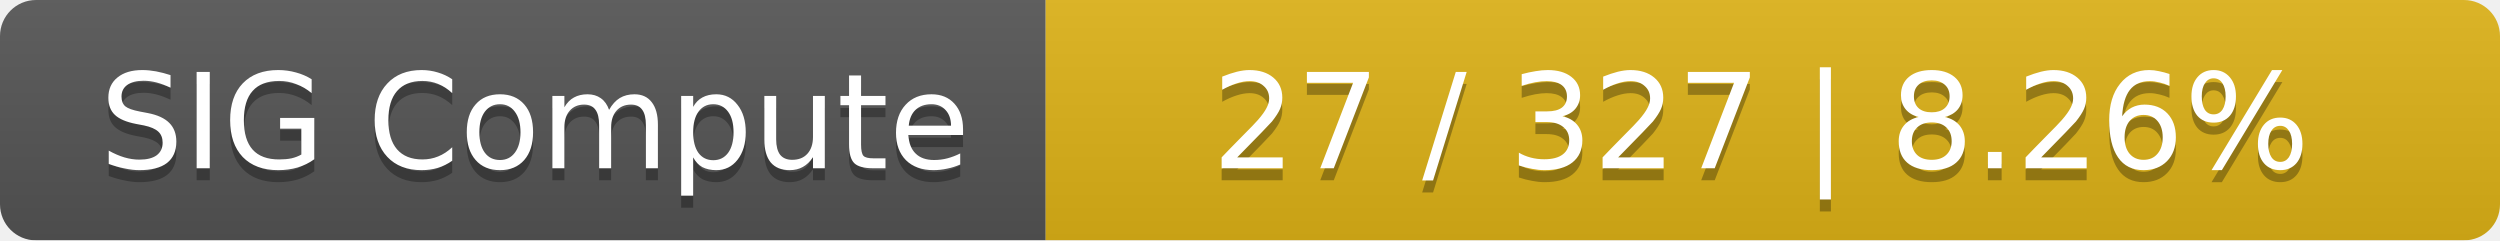
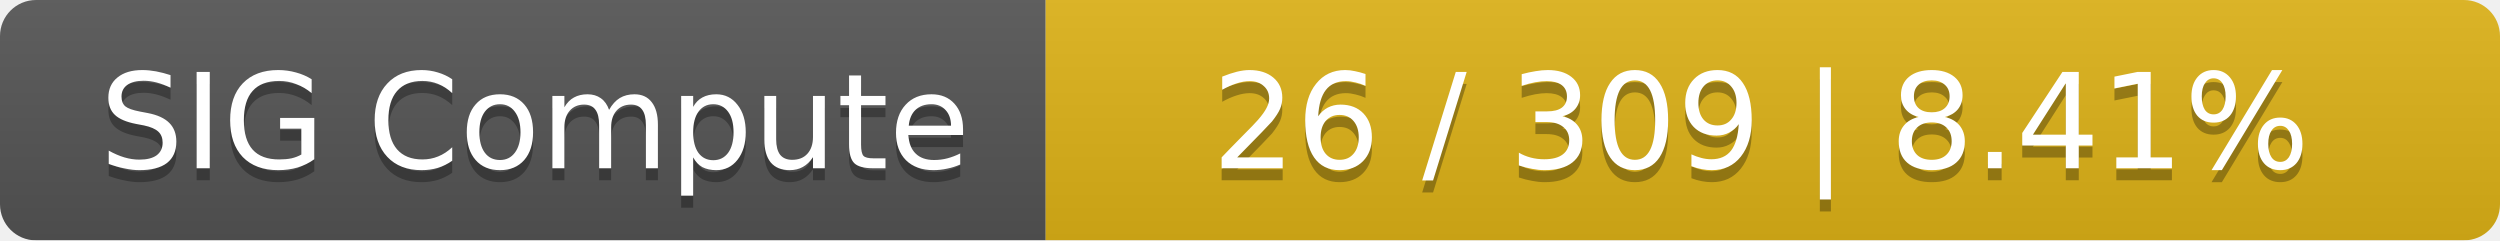
<svg xmlns="http://www.w3.org/2000/svg" width="208" height="20">
  <linearGradient id="smooth" x2="0" y2="100%">
    <stop offset="0" stop-color="#bbb" stop-opacity=".1" />
    <stop offset="1" stop-opacity=".1" />
  </linearGradient>
  <mask id="round">
    <rect width="208" height="20" rx="3" fill="#fff" />
  </mask>
  <g mask="url(#round)">
    <rect width="87" height="20" fill="#555" />
    <rect x="87" width="121" height="20" fill="#dfb317" />
    <rect width="208" height="20" fill="url(#smooth)" />
  </g>
  <g fill="#fff" text-anchor="middle" font-family="DejaVu Sans,Verdana,Geneva,sans-serif" font-size="11">
    <text x="44.5" y="15" fill="#010101" fill-opacity=".3">SIG Compute</text>
    <text x="44.5" y="14">SIG Compute</text>
-     <text x="146.5" y="15" fill="#010101" fill-opacity=".3">27 / 327    |    8.26%</text>
-     <text x="146.5" y="14">27 / 327    |    8.26%</text>
+     <text x="146.5" y="15" fill="#010101" fill-opacity=".3">26 / 309    |    8.41%</text>
+     <text x="146.5" y="14">26 / 309    |    8.41%</text>
  </g>
</svg>
